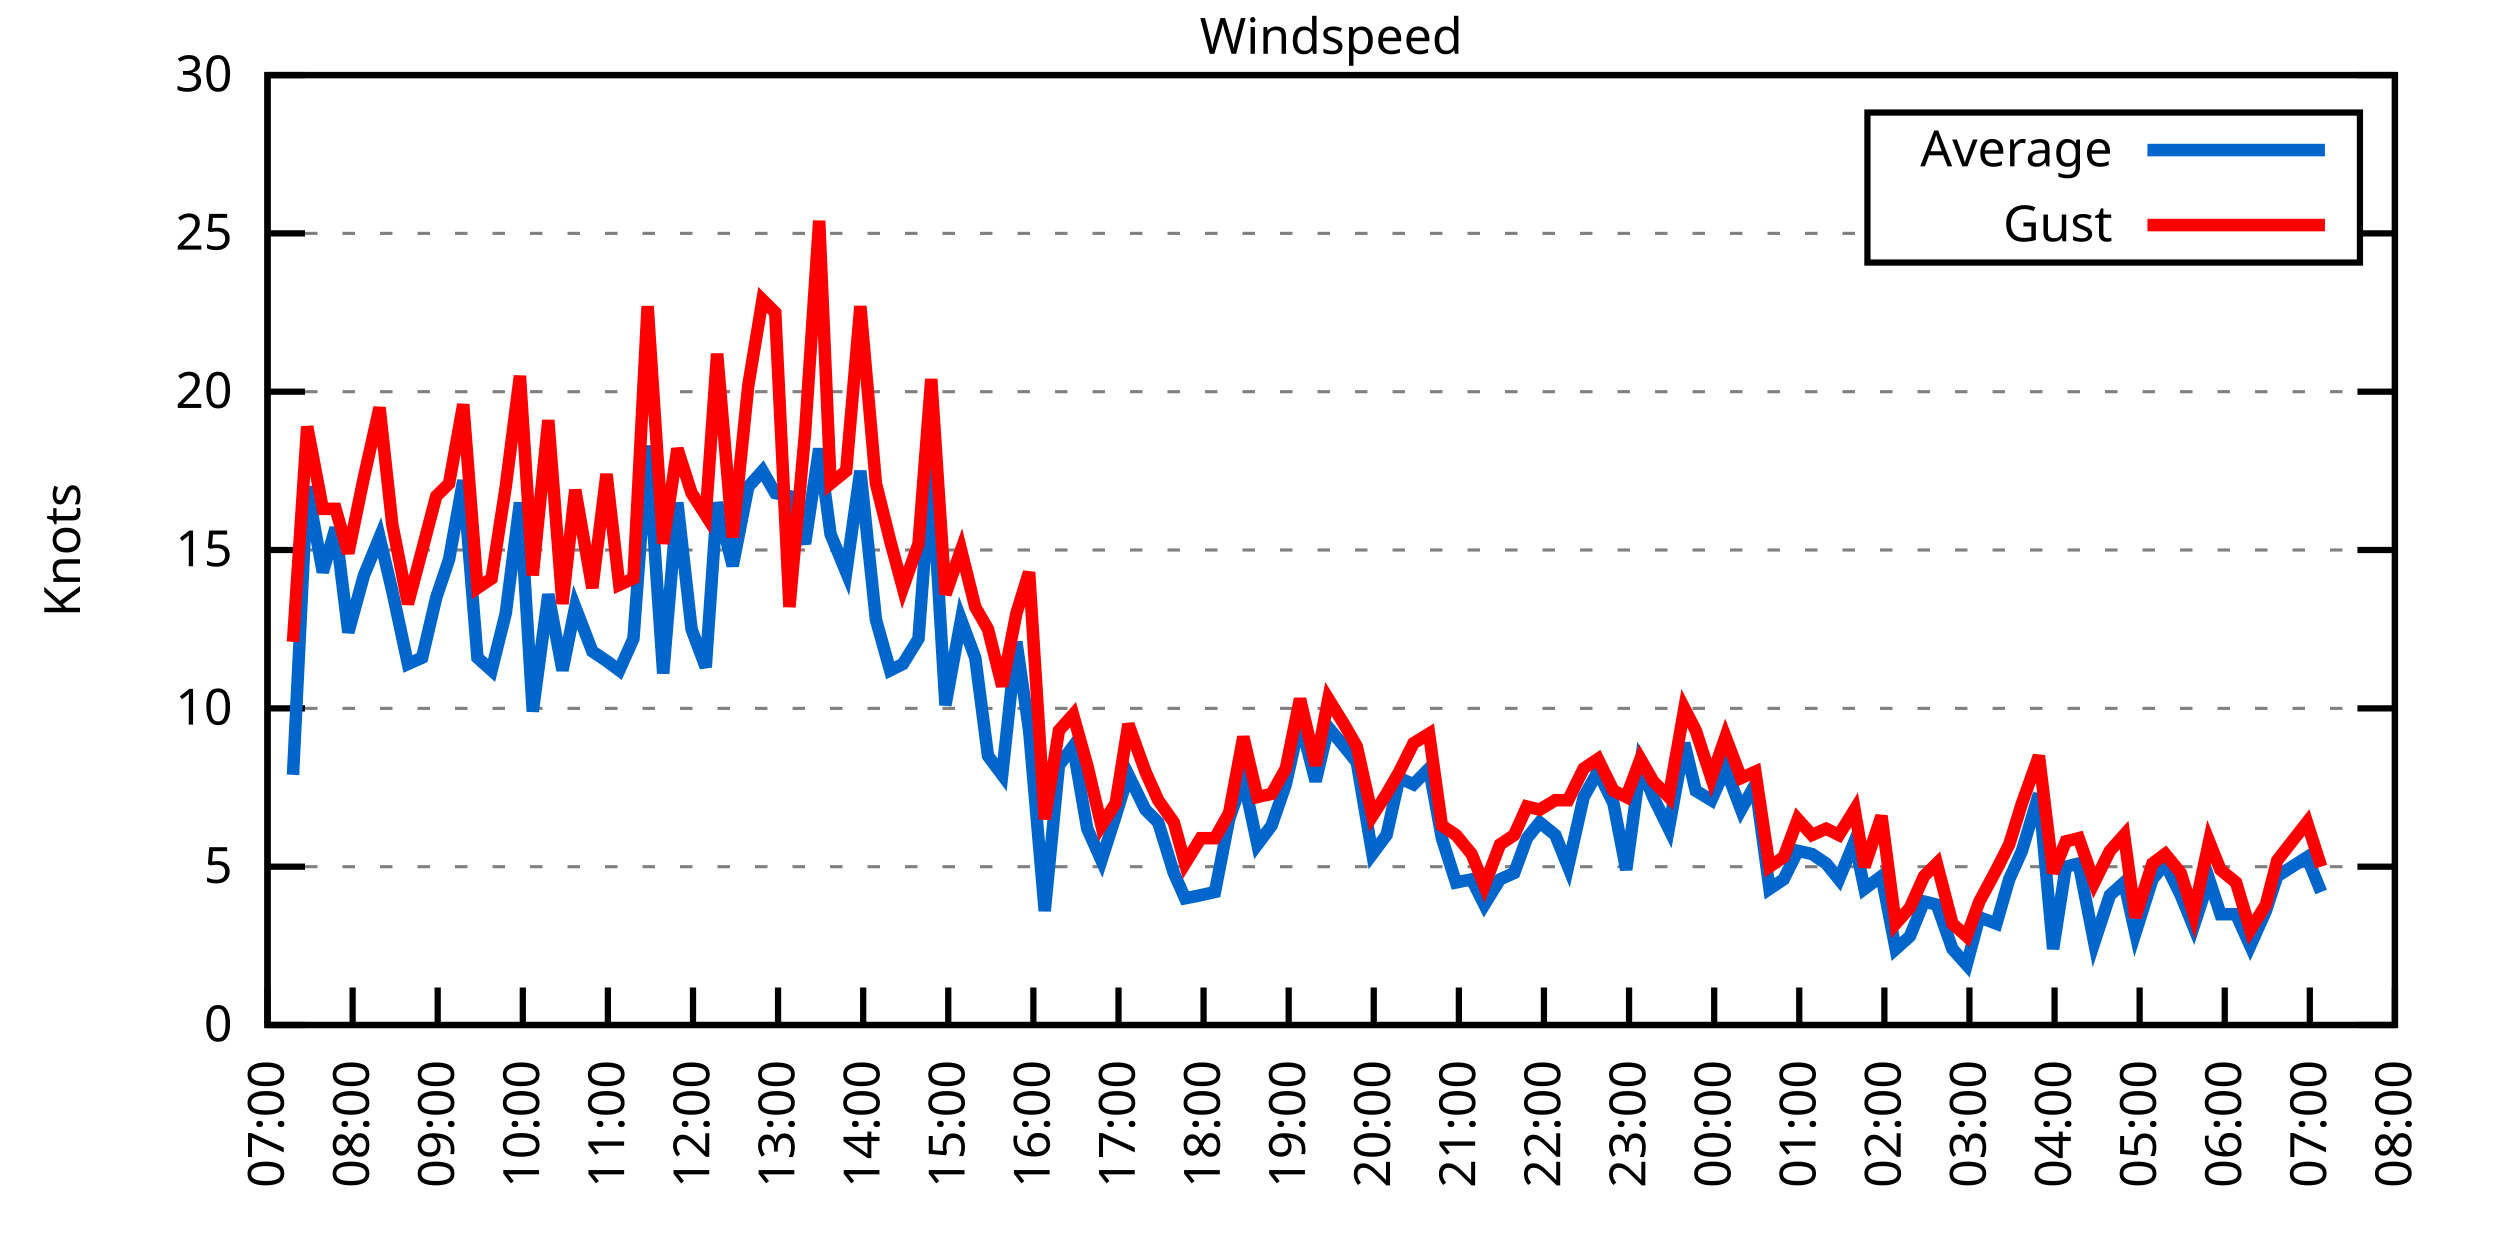
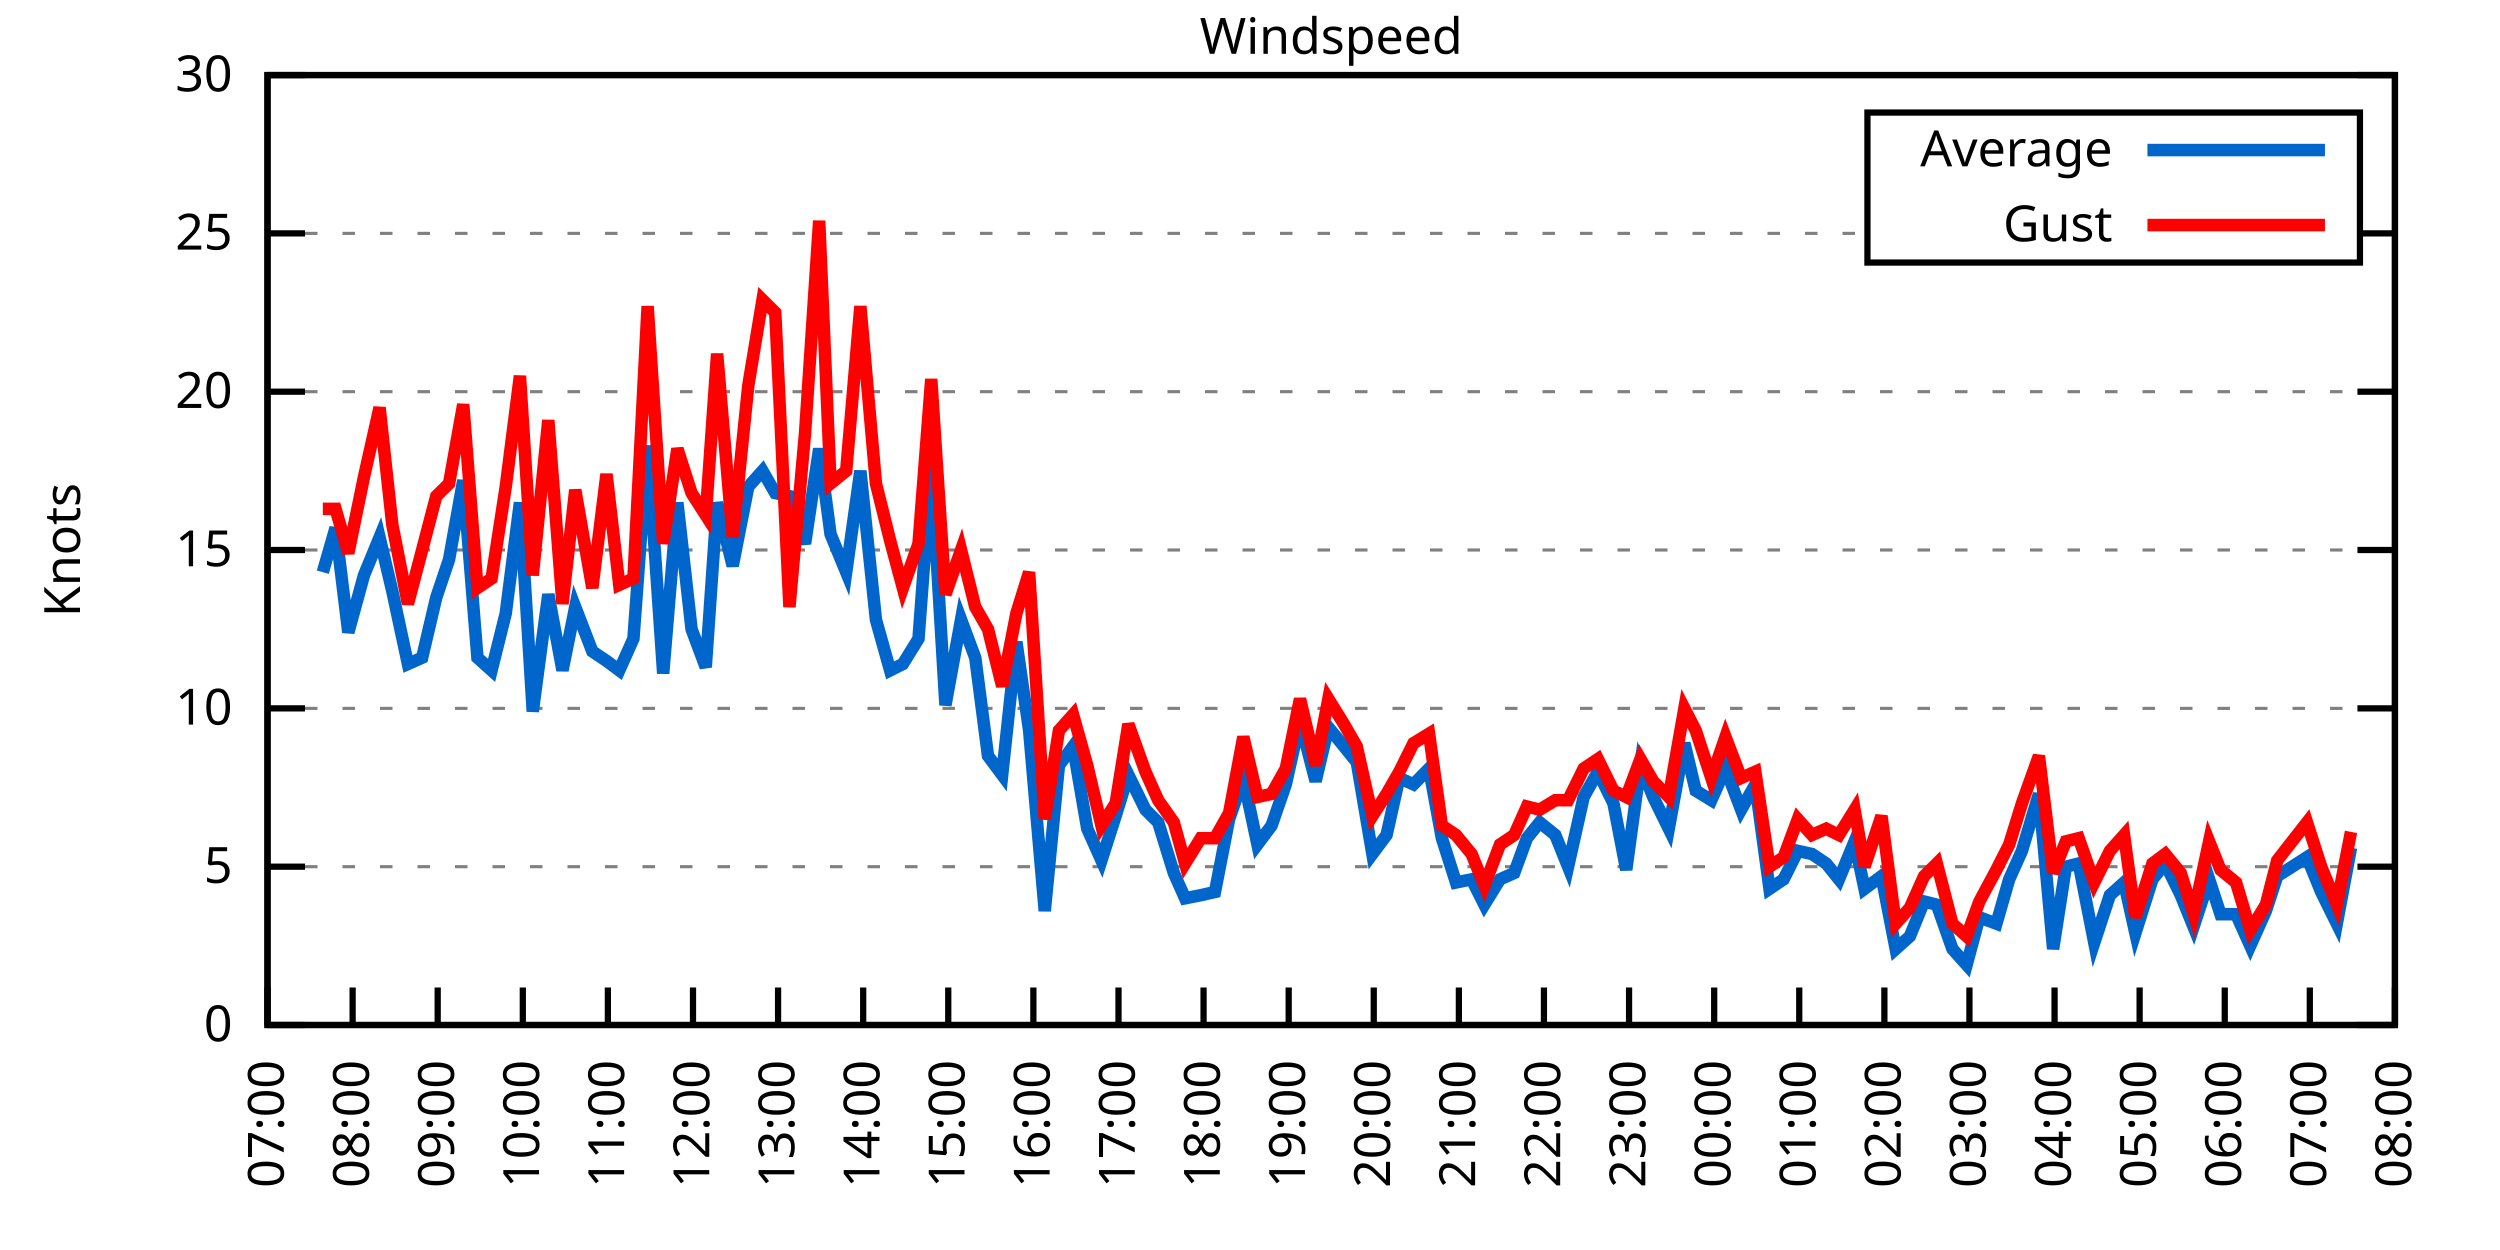
<svg xmlns="http://www.w3.org/2000/svg" xmlns:xlink="http://www.w3.org/1999/xlink" width="400" height="200" viewBox="0 0 400 200">
  <g id="gnuplot_canvas">
    <rect x="0" y="0" width="400" height="200" fill="none" />
    <defs>
      <circle id="gpDot" r="0.5" stroke-width="0.5" stroke="currentColor" />
      <path id="gpPt0" stroke-width="0.333" stroke="currentColor" d="M-1,0 h2 M0,-1 v2" />
      <path id="gpPt1" stroke-width="0.333" stroke="currentColor" d="M-1,-1 L1,1 M1,-1 L-1,1" />
      <path id="gpPt2" stroke-width="0.333" stroke="currentColor" d="M-1,0 L1,0 M0,-1 L0,1 M-1,-1 L1,1 M-1,1 L1,-1" />
      <rect id="gpPt3" stroke-width="0.333" stroke="currentColor" x="-1" y="-1" width="2" height="2" />
      <rect id="gpPt4" stroke-width="0.333" stroke="currentColor" fill="currentColor" x="-1" y="-1" width="2" height="2" />
      <circle id="gpPt5" stroke-width="0.333" stroke="currentColor" cx="0" cy="0" r="1" />
      <use xlink:href="#gpPt5" id="gpPt6" fill="currentColor" stroke="none" />
      <path id="gpPt7" stroke-width="0.333" stroke="currentColor" d="M0,-1.33 L-1.33,0.67 L1.33,0.67 z" />
      <use xlink:href="#gpPt7" id="gpPt8" fill="currentColor" stroke="none" />
      <use xlink:href="#gpPt7" id="gpPt9" stroke="currentColor" transform="rotate(180)" />
      <use xlink:href="#gpPt9" id="gpPt10" fill="currentColor" stroke="none" />
      <use xlink:href="#gpPt3" id="gpPt11" stroke="currentColor" transform="rotate(45)" />
      <use xlink:href="#gpPt11" id="gpPt12" fill="currentColor" stroke="none" />
      <path id="gpPt13" stroke-width="0.333" stroke="currentColor" d="M0,1.330 L1.265,0.411 L0.782,-1.067 L-0.782,-1.076 L-1.265,0.411 z" />
      <use xlink:href="#gpPt13" id="gpPt14" fill="currentColor" stroke="none" />
      <filter id="textbox" filterUnits="objectBoundingBox" x="0" y="0" height="1" width="1">
        <feFlood flood-color="white" flood-opacity="1" result="bgnd" />
        <feComposite in="SourceGraphic" in2="bgnd" operator="atop" />
      </filter>
      <filter id="greybox" filterUnits="objectBoundingBox" x="0" y="0" height="1" width="1">
        <feFlood flood-color="lightgrey" flood-opacity="1" result="grey" />
        <feComposite in="SourceGraphic" in2="grey" operator="atop" />
      </filter>
    </defs>
    <g fill="none" color="white" stroke="currentColor" stroke-width="1.00" stroke-linecap="butt" stroke-linejoin="miter">
</g>
    <g fill="none" color="black" stroke="currentColor" stroke-width="1.00" stroke-linecap="butt" stroke-linejoin="miter">
      <g stroke="none" shape-rendering="crispEdges">
        <polygon fill="rgb(255, 255, 255)" points="42.80,164.00 383.18,164.00 383.18,12.02 42.80,12.02 " />
      </g>
    </g>
    <g fill="none" color="black" stroke="currentColor" stroke-width="1.00" stroke-linecap="butt" stroke-linejoin="miter">
</g>
    <g fill="none" color="black" stroke="black" stroke-width="0.50" stroke-linecap="butt" stroke-linejoin="miter">
</g>
    <g fill="none" color="gray" stroke="currentColor" stroke-width="0.50" stroke-linecap="butt" stroke-linejoin="miter">
      <path stroke="gray" stroke-dasharray="2,4" class="gridline" d="M42.80,164.00 L383.19,164.00  " />
    </g>
    <g fill="none" color="gray" stroke="gray" stroke-width="1.00" stroke-linecap="butt" stroke-linejoin="miter">
</g>
    <g fill="none" color="black" stroke="currentColor" stroke-width="1.00" stroke-linecap="butt" stroke-linejoin="miter">
      <path stroke="black" d="M42.80,164.00 L48.80,164.00 M383.19,164.00 L377.19,164.00  " />
      <g transform="translate(37.20,166.60)" stroke="none" fill="black" font-family="Sans" font-size="8.00" text-anchor="end">
        <text>
          <tspan font-family="Sans"> 0</tspan>
        </text>
      </g>
    </g>
    <g fill="none" color="black" stroke="currentColor" stroke-width="1.00" stroke-linecap="butt" stroke-linejoin="miter">
</g>
    <g fill="none" color="black" stroke="black" stroke-width="0.50" stroke-linecap="butt" stroke-linejoin="miter">
</g>
    <g fill="none" color="gray" stroke="currentColor" stroke-width="0.50" stroke-linecap="butt" stroke-linejoin="miter">
      <path stroke="gray" stroke-dasharray="2,4" class="gridline" d="M42.80,138.67 L383.19,138.67  " />
    </g>
    <g fill="none" color="gray" stroke="gray" stroke-width="1.00" stroke-linecap="butt" stroke-linejoin="miter">
</g>
    <g fill="none" color="black" stroke="currentColor" stroke-width="1.00" stroke-linecap="butt" stroke-linejoin="miter">
      <path stroke="black" d="M42.80,138.67 L48.80,138.67 M383.19,138.67 L377.19,138.67  " />
      <g transform="translate(37.20,141.27)" stroke="none" fill="black" font-family="Sans" font-size="8.00" text-anchor="end">
        <text>
          <tspan font-family="Sans"> 5</tspan>
        </text>
      </g>
    </g>
    <g fill="none" color="black" stroke="currentColor" stroke-width="1.00" stroke-linecap="butt" stroke-linejoin="miter">
</g>
    <g fill="none" color="black" stroke="black" stroke-width="0.50" stroke-linecap="butt" stroke-linejoin="miter">
</g>
    <g fill="none" color="gray" stroke="currentColor" stroke-width="0.50" stroke-linecap="butt" stroke-linejoin="miter">
      <path stroke="gray" stroke-dasharray="2,4" class="gridline" d="M42.80,113.34 L383.19,113.34  " />
    </g>
    <g fill="none" color="gray" stroke="gray" stroke-width="1.00" stroke-linecap="butt" stroke-linejoin="miter">
</g>
    <g fill="none" color="black" stroke="currentColor" stroke-width="1.00" stroke-linecap="butt" stroke-linejoin="miter">
      <path stroke="black" d="M42.80,113.34 L48.80,113.34 M383.19,113.34 L377.19,113.34  " />
      <g transform="translate(37.20,115.94)" stroke="none" fill="black" font-family="Sans" font-size="8.00" text-anchor="end">
        <text>
          <tspan font-family="Sans"> 10</tspan>
        </text>
      </g>
    </g>
    <g fill="none" color="black" stroke="currentColor" stroke-width="1.00" stroke-linecap="butt" stroke-linejoin="miter">
</g>
    <g fill="none" color="black" stroke="black" stroke-width="0.50" stroke-linecap="butt" stroke-linejoin="miter">
</g>
    <g fill="none" color="gray" stroke="currentColor" stroke-width="0.50" stroke-linecap="butt" stroke-linejoin="miter">
      <path stroke="gray" stroke-dasharray="2,4" class="gridline" d="M42.80,88.00 L383.19,88.00  " />
    </g>
    <g fill="none" color="gray" stroke="gray" stroke-width="1.00" stroke-linecap="butt" stroke-linejoin="miter">
</g>
    <g fill="none" color="black" stroke="currentColor" stroke-width="1.00" stroke-linecap="butt" stroke-linejoin="miter">
      <path stroke="black" d="M42.80,88.00 L48.80,88.00 M383.19,88.00 L377.19,88.00  " />
      <g transform="translate(37.20,90.60)" stroke="none" fill="black" font-family="Sans" font-size="8.00" text-anchor="end">
        <text>
          <tspan font-family="Sans"> 15</tspan>
        </text>
      </g>
    </g>
    <g fill="none" color="black" stroke="currentColor" stroke-width="1.00" stroke-linecap="butt" stroke-linejoin="miter">
</g>
    <g fill="none" color="black" stroke="black" stroke-width="0.50" stroke-linecap="butt" stroke-linejoin="miter">
</g>
    <g fill="none" color="gray" stroke="currentColor" stroke-width="0.50" stroke-linecap="butt" stroke-linejoin="miter">
      <path stroke="gray" stroke-dasharray="2,4" class="gridline" d="M42.80,62.67 L383.19,62.67  " />
    </g>
    <g fill="none" color="gray" stroke="gray" stroke-width="1.00" stroke-linecap="butt" stroke-linejoin="miter">
</g>
    <g fill="none" color="black" stroke="currentColor" stroke-width="1.00" stroke-linecap="butt" stroke-linejoin="miter">
      <path stroke="black" d="M42.80,62.67 L48.80,62.67 M383.19,62.67 L377.19,62.67  " />
      <g transform="translate(37.20,65.27)" stroke="none" fill="black" font-family="Sans" font-size="8.00" text-anchor="end">
        <text>
          <tspan font-family="Sans"> 20</tspan>
        </text>
      </g>
    </g>
    <g fill="none" color="black" stroke="currentColor" stroke-width="1.00" stroke-linecap="butt" stroke-linejoin="miter">
</g>
    <g fill="none" color="black" stroke="black" stroke-width="0.50" stroke-linecap="butt" stroke-linejoin="miter">
</g>
    <g fill="none" color="gray" stroke="currentColor" stroke-width="0.50" stroke-linecap="butt" stroke-linejoin="miter">
      <path stroke="gray" stroke-dasharray="2,4" class="gridline" d="M42.80,37.34 L298.79,37.34 M377.59,37.34 L383.19,37.34  " />
    </g>
    <g fill="none" color="gray" stroke="gray" stroke-width="1.00" stroke-linecap="butt" stroke-linejoin="miter">
</g>
    <g fill="none" color="black" stroke="currentColor" stroke-width="1.00" stroke-linecap="butt" stroke-linejoin="miter">
      <path stroke="black" d="M42.80,37.34 L48.80,37.34 M383.19,37.34 L377.19,37.34  " />
      <g transform="translate(37.20,39.94)" stroke="none" fill="black" font-family="Sans" font-size="8.00" text-anchor="end">
        <text>
          <tspan font-family="Sans"> 25</tspan>
        </text>
      </g>
    </g>
    <g fill="none" color="black" stroke="currentColor" stroke-width="1.00" stroke-linecap="butt" stroke-linejoin="miter">
</g>
    <g fill="none" color="black" stroke="black" stroke-width="0.50" stroke-linecap="butt" stroke-linejoin="miter">
</g>
    <g fill="none" color="gray" stroke="currentColor" stroke-width="0.50" stroke-linecap="butt" stroke-linejoin="miter">
      <path stroke="gray" stroke-dasharray="2,4" class="gridline" d="M42.80,12.01 L383.19,12.01  " />
    </g>
    <g fill="none" color="gray" stroke="gray" stroke-width="1.00" stroke-linecap="butt" stroke-linejoin="miter">
</g>
    <g fill="none" color="black" stroke="currentColor" stroke-width="1.00" stroke-linecap="butt" stroke-linejoin="miter">
      <path stroke="black" d="M42.80,12.01 L48.80,12.01 M383.19,12.01 L377.19,12.01  " />
      <g transform="translate(37.20,14.61)" stroke="none" fill="black" font-family="Sans" font-size="8.00" text-anchor="end">
        <text>
          <tspan font-family="Sans"> 30</tspan>
        </text>
      </g>
    </g>
    <g fill="none" color="black" stroke="currentColor" stroke-width="1.00" stroke-linecap="butt" stroke-linejoin="miter">
      <path stroke="black" d="M42.80,164.00 L42.80,158.00  " />
      <g transform="translate(45.40,169.60) rotate(270.00)" stroke="none" fill="black" font-family="Sans" font-size="8.00" text-anchor="end">
        <text>
          <tspan font-family="Sans">07:00</tspan>
        </text>
      </g>
    </g>
    <g fill="none" color="black" stroke="currentColor" stroke-width="1.00" stroke-linecap="butt" stroke-linejoin="miter">
      <path stroke="black" d="M56.42,164.00 L56.42,158.00  " />
      <g transform="translate(59.02,169.60) rotate(270.00)" stroke="none" fill="black" font-family="Sans" font-size="8.00" text-anchor="end">
        <text>
          <tspan font-family="Sans">08:00</tspan>
        </text>
      </g>
    </g>
    <g fill="none" color="black" stroke="currentColor" stroke-width="1.00" stroke-linecap="butt" stroke-linejoin="miter">
      <path stroke="black" d="M70.03,164.00 L70.03,158.00  " />
      <g transform="translate(72.63,169.60) rotate(270.00)" stroke="none" fill="black" font-family="Sans" font-size="8.00" text-anchor="end">
        <text>
          <tspan font-family="Sans">09:00</tspan>
        </text>
      </g>
    </g>
    <g fill="none" color="black" stroke="currentColor" stroke-width="1.00" stroke-linecap="butt" stroke-linejoin="miter">
      <path stroke="black" d="M83.65,164.00 L83.65,158.00  " />
      <g transform="translate(86.25,169.60) rotate(270.00)" stroke="none" fill="black" font-family="Sans" font-size="8.00" text-anchor="end">
        <text>
          <tspan font-family="Sans">10:00</tspan>
        </text>
      </g>
    </g>
    <g fill="none" color="black" stroke="currentColor" stroke-width="1.00" stroke-linecap="butt" stroke-linejoin="miter">
      <path stroke="black" d="M97.26,164.00 L97.26,158.00  " />
      <g transform="translate(99.86,169.60) rotate(270.00)" stroke="none" fill="black" font-family="Sans" font-size="8.00" text-anchor="end">
        <text>
          <tspan font-family="Sans">11:00</tspan>
        </text>
      </g>
    </g>
    <g fill="none" color="black" stroke="currentColor" stroke-width="1.00" stroke-linecap="butt" stroke-linejoin="miter">
      <path stroke="black" d="M110.88,164.00 L110.88,158.00  " />
      <g transform="translate(113.48,169.60) rotate(270.00)" stroke="none" fill="black" font-family="Sans" font-size="8.00" text-anchor="end">
        <text>
          <tspan font-family="Sans">12:00</tspan>
        </text>
      </g>
    </g>
    <g fill="none" color="black" stroke="currentColor" stroke-width="1.00" stroke-linecap="butt" stroke-linejoin="miter">
      <path stroke="black" d="M124.49,164.00 L124.49,158.00  " />
      <g transform="translate(127.09,169.60) rotate(270.00)" stroke="none" fill="black" font-family="Sans" font-size="8.00" text-anchor="end">
        <text>
          <tspan font-family="Sans">13:00</tspan>
        </text>
      </g>
    </g>
    <g fill="none" color="black" stroke="currentColor" stroke-width="1.00" stroke-linecap="butt" stroke-linejoin="miter">
      <path stroke="black" d="M138.11,164.00 L138.11,158.00  " />
      <g transform="translate(140.71,169.60) rotate(270.00)" stroke="none" fill="black" font-family="Sans" font-size="8.00" text-anchor="end">
        <text>
          <tspan font-family="Sans">14:00</tspan>
        </text>
      </g>
    </g>
    <g fill="none" color="black" stroke="currentColor" stroke-width="1.00" stroke-linecap="butt" stroke-linejoin="miter">
      <path stroke="black" d="M151.72,164.00 L151.72,158.00  " />
      <g transform="translate(154.32,169.60) rotate(270.00)" stroke="none" fill="black" font-family="Sans" font-size="8.00" text-anchor="end">
        <text>
          <tspan font-family="Sans">15:00</tspan>
        </text>
      </g>
    </g>
    <g fill="none" color="black" stroke="currentColor" stroke-width="1.00" stroke-linecap="butt" stroke-linejoin="miter">
      <path stroke="black" d="M165.34,164.00 L165.34,158.00  " />
      <g transform="translate(167.94,169.60) rotate(270.00)" stroke="none" fill="black" font-family="Sans" font-size="8.00" text-anchor="end">
        <text>
          <tspan font-family="Sans">16:00</tspan>
        </text>
      </g>
    </g>
    <g fill="none" color="black" stroke="currentColor" stroke-width="1.00" stroke-linecap="butt" stroke-linejoin="miter">
      <path stroke="black" d="M178.96,164.00 L178.96,158.00  " />
      <g transform="translate(181.56,169.60) rotate(270.00)" stroke="none" fill="black" font-family="Sans" font-size="8.00" text-anchor="end">
        <text>
          <tspan font-family="Sans">17:00</tspan>
        </text>
      </g>
    </g>
    <g fill="none" color="black" stroke="currentColor" stroke-width="1.00" stroke-linecap="butt" stroke-linejoin="miter">
      <path stroke="black" d="M192.57,164.00 L192.57,158.00  " />
      <g transform="translate(195.17,169.60) rotate(270.00)" stroke="none" fill="black" font-family="Sans" font-size="8.00" text-anchor="end">
        <text>
          <tspan font-family="Sans">18:00</tspan>
        </text>
      </g>
    </g>
    <g fill="none" color="black" stroke="currentColor" stroke-width="1.00" stroke-linecap="butt" stroke-linejoin="miter">
      <path stroke="black" d="M206.19,164.00 L206.19,158.00  " />
      <g transform="translate(208.79,169.60) rotate(270.00)" stroke="none" fill="black" font-family="Sans" font-size="8.00" text-anchor="end">
        <text>
          <tspan font-family="Sans">19:00</tspan>
        </text>
      </g>
    </g>
    <g fill="none" color="black" stroke="currentColor" stroke-width="1.00" stroke-linecap="butt" stroke-linejoin="miter">
      <path stroke="black" d="M219.80,164.00 L219.80,158.00  " />
      <g transform="translate(222.40,169.60) rotate(270.00)" stroke="none" fill="black" font-family="Sans" font-size="8.00" text-anchor="end">
        <text>
          <tspan font-family="Sans">20:00</tspan>
        </text>
      </g>
    </g>
    <g fill="none" color="black" stroke="currentColor" stroke-width="1.00" stroke-linecap="butt" stroke-linejoin="miter">
      <path stroke="black" d="M233.42,164.00 L233.42,158.00  " />
      <g transform="translate(236.02,169.60) rotate(270.00)" stroke="none" fill="black" font-family="Sans" font-size="8.00" text-anchor="end">
        <text>
          <tspan font-family="Sans">21:00</tspan>
        </text>
      </g>
    </g>
    <g fill="none" color="black" stroke="currentColor" stroke-width="1.00" stroke-linecap="butt" stroke-linejoin="miter">
      <path stroke="black" d="M247.03,164.00 L247.03,158.00  " />
      <g transform="translate(249.63,169.60) rotate(270.00)" stroke="none" fill="black" font-family="Sans" font-size="8.00" text-anchor="end">
        <text>
          <tspan font-family="Sans">22:00</tspan>
        </text>
      </g>
    </g>
    <g fill="none" color="black" stroke="currentColor" stroke-width="1.00" stroke-linecap="butt" stroke-linejoin="miter">
      <path stroke="black" d="M260.65,164.00 L260.65,158.00  " />
      <g transform="translate(263.25,169.60) rotate(270.00)" stroke="none" fill="black" font-family="Sans" font-size="8.00" text-anchor="end">
        <text>
          <tspan font-family="Sans">23:00</tspan>
        </text>
      </g>
    </g>
    <g fill="none" color="black" stroke="currentColor" stroke-width="1.00" stroke-linecap="butt" stroke-linejoin="miter">
      <path stroke="black" d="M274.27,164.00 L274.27,158.00  " />
      <g transform="translate(276.87,169.60) rotate(270.00)" stroke="none" fill="black" font-family="Sans" font-size="8.00" text-anchor="end">
        <text>
          <tspan font-family="Sans">00:00</tspan>
        </text>
      </g>
    </g>
    <g fill="none" color="black" stroke="currentColor" stroke-width="1.00" stroke-linecap="butt" stroke-linejoin="miter">
      <path stroke="black" d="M287.88,164.00 L287.88,158.00  " />
      <g transform="translate(290.48,169.60) rotate(270.00)" stroke="none" fill="black" font-family="Sans" font-size="8.00" text-anchor="end">
        <text>
          <tspan font-family="Sans">01:00</tspan>
        </text>
      </g>
    </g>
    <g fill="none" color="black" stroke="currentColor" stroke-width="1.00" stroke-linecap="butt" stroke-linejoin="miter">
      <path stroke="black" d="M301.50,164.00 L301.50,158.00  " />
      <g transform="translate(304.10,169.60) rotate(270.00)" stroke="none" fill="black" font-family="Sans" font-size="8.00" text-anchor="end">
        <text>
          <tspan font-family="Sans">02:00</tspan>
        </text>
      </g>
    </g>
    <g fill="none" color="black" stroke="currentColor" stroke-width="1.00" stroke-linecap="butt" stroke-linejoin="miter">
      <path stroke="black" d="M315.11,164.00 L315.11,158.00  " />
      <g transform="translate(317.71,169.60) rotate(270.00)" stroke="none" fill="black" font-family="Sans" font-size="8.00" text-anchor="end">
        <text>
          <tspan font-family="Sans">03:00</tspan>
        </text>
      </g>
    </g>
    <g fill="none" color="black" stroke="currentColor" stroke-width="1.00" stroke-linecap="butt" stroke-linejoin="miter">
      <path stroke="black" d="M328.73,164.00 L328.73,158.00  " />
      <g transform="translate(331.33,169.60) rotate(270.00)" stroke="none" fill="black" font-family="Sans" font-size="8.00" text-anchor="end">
        <text>
          <tspan font-family="Sans">04:00</tspan>
        </text>
      </g>
    </g>
    <g fill="none" color="black" stroke="currentColor" stroke-width="1.00" stroke-linecap="butt" stroke-linejoin="miter">
      <path stroke="black" d="M342.34,164.00 L342.34,158.00  " />
      <g transform="translate(344.94,169.60) rotate(270.00)" stroke="none" fill="black" font-family="Sans" font-size="8.00" text-anchor="end">
        <text>
          <tspan font-family="Sans">05:00</tspan>
        </text>
      </g>
    </g>
    <g fill="none" color="black" stroke="currentColor" stroke-width="1.00" stroke-linecap="butt" stroke-linejoin="miter">
      <path stroke="black" d="M355.96,164.00 L355.96,158.00  " />
      <g transform="translate(358.56,169.60) rotate(270.00)" stroke="none" fill="black" font-family="Sans" font-size="8.00" text-anchor="end">
        <text>
          <tspan font-family="Sans">06:00</tspan>
        </text>
      </g>
    </g>
    <g fill="none" color="black" stroke="currentColor" stroke-width="1.00" stroke-linecap="butt" stroke-linejoin="miter">
      <path stroke="black" d="M369.57,164.00 L369.57,158.00  " />
      <g transform="translate(372.17,169.60) rotate(270.00)" stroke="none" fill="black" font-family="Sans" font-size="8.00" text-anchor="end">
        <text>
          <tspan font-family="Sans">07:00</tspan>
        </text>
      </g>
    </g>
    <g fill="none" color="black" stroke="currentColor" stroke-width="1.00" stroke-linecap="butt" stroke-linejoin="miter">
      <path stroke="black" d="M383.19,164.00 L383.19,158.00  " />
      <g transform="translate(385.79,169.60) rotate(270.00)" stroke="none" fill="black" font-family="Sans" font-size="8.00" text-anchor="end">
        <text>
          <tspan font-family="Sans">08:00</tspan>
        </text>
      </g>
    </g>
    <g fill="none" color="black" stroke="currentColor" stroke-width="1.00" stroke-linecap="butt" stroke-linejoin="miter">
</g>
    <g fill="none" color="black" stroke="currentColor" stroke-width="1.00" stroke-linecap="butt" stroke-linejoin="miter">
      <path stroke="black" d="M42.80,12.01 L42.80,164.00 L383.19,164.00 L383.19,12.01 L42.80,12.01 Z  " />
    </g>
    <g fill="none" color="black" stroke="currentColor" stroke-width="1.00" stroke-linecap="butt" stroke-linejoin="miter">
</g>
    <g fill="none" color="black" stroke="currentColor" stroke-width="1.00" stroke-linecap="butt" stroke-linejoin="miter">
      <path stroke="black" d="M298.79,42.01 L298.79,18.01 L377.59,18.01 L377.59,42.01 L298.79,42.01 Z  " />
    </g>
    <g id="Windspeed_plot_1">
      <g fill="none" color="white" stroke="black" stroke-width="2.00" stroke-linecap="butt" stroke-linejoin="miter">
</g>
      <g fill="none" color="black" stroke="currentColor" stroke-width="2.00" stroke-linecap="butt" stroke-linejoin="miter">
        <g transform="translate(337.99,26.61)" stroke="none" fill="black" font-family="Sans" font-size="8.00" text-anchor="end">
          <text>
            <tspan font-family="Sans">Average</tspan>
          </text>
        </g>
      </g>
      <g fill="none" color="black" stroke="currentColor" stroke-width="2.00" stroke-linecap="butt" stroke-linejoin="miter">
-         <path stroke="rgb(  0, 102, 204)" d="M343.59,24.01 L371.99,24.01 M46.88,123.98 L49.15,77.87 L51.65,91.55 L53.69,84.46 L55.73,101.18 L58.23,92.06   L60.73,85.98 L62.77,94.59 L65.27,106.24 L67.54,105.23 L69.80,95.60 L71.85,89.52 L74.12,76.86 L76.39,105.23   L78.65,107.26 L80.92,98.14 L83.19,80.41 L85.24,113.84 L87.73,95.10 L90.00,107.26 L92.04,97.12 L94.77,104.22   L97.04,105.74 L99.08,107.26 L101.35,102.19 L103.62,71.29 L106.11,107.76 L108.38,80.41 L110.65,100.67 L112.92,106.75   L114.74,80.41 L117.23,90.54 L119.73,77.87 L122.00,75.34 L124.04,78.89 L126.31,79.39 L128.81,86.99 L131.07,71.79   L132.89,85.47 L135.39,91.55 L137.66,75.34 L140.15,99.15 L142.42,107.26 L144.46,106.24 L146.96,102.19 L149.00,74.83   L151.27,112.83 L153.77,99.15 L156.04,105.23 L158.08,120.94 L160.35,123.98 L162.62,102.70 L164.66,116.88 L167.16,145.76   L169.43,122.46 L171.69,119.42 L173.96,132.59 L176.23,137.66 L178.50,130.56 L180.54,123.98 L183.27,129.55 L185.31,131.58   L187.81,139.68 L189.62,143.73 L192.12,143.23 L194.39,142.72 L196.66,131.07 L198.93,124.48 L201.19,135.12 L203.46,132.08   L205.73,125.50 L208.00,115.36 L210.50,124.99 L212.54,116.38 L215.04,119.42 L217.08,121.95 L219.58,136.64 L221.85,133.60   L223.89,124.48 L226.16,125.50 L228.65,122.96 L230.70,134.11 L232.96,141.20 L235.46,140.69 L237.50,144.75 L240.00,140.69   L242.27,139.68 L244.31,134.11 L246.35,131.58 L248.85,133.60 L250.89,138.67 L253.39,127.52 L255.66,123.47 L258.15,128.54   L260.20,139.17 L262.47,122.46 L264.51,127.52 L267.00,132.59 L269.50,118.91 L271.32,126.51 L273.81,128.03 L276.08,122.96   L278.58,129.55 L280.85,125.50 L283.12,142.21 L285.38,140.69 L287.65,136.14 L289.92,136.64 L292.19,138.16 L294.23,140.69   L296.73,134.62 L298.32,142.21 L301.04,140.19 L303.31,151.84 L305.58,149.81 L307.85,144.24 L309.89,144.75 L312.39,151.84   L314.66,154.37 L316.70,146.77 L319.42,147.79 L321.47,140.69 L323.51,136.14 L326.23,127.02 L328.50,151.84 L330.54,138.67   L332.59,138.16 L335.08,150.83 L337.58,143.23 L339.85,141.20 L341.66,149.31 L344.39,140.69 L346.43,138.16 L348.92,143.23   L350.97,148.29 L353.46,140.69 L355.28,146.27 L357.77,146.27 L360.04,151.33 L362.54,145.76 L364.36,140.19 L369.12,137.15   L371.39,142.72  " />
+         <path stroke="rgb(  0, 102, 204)" d="M343.59,24.01 L371.99,24.01 M51.65,91.55 L53.69,84.46 L55.73,101.18 L58.23,92.06 L60.73,85.98 L62.77,94.59   L65.27,106.24 L67.54,105.23 L69.80,95.60 L71.85,89.52 L74.12,76.86 L76.39,105.23 L78.65,107.26 L80.92,98.14   L83.19,80.41 L85.24,113.84 L87.73,95.10 L90.00,107.26 L92.04,97.12 L94.77,104.22 L97.04,105.74 L99.08,107.26   L101.35,102.19 L103.62,71.29 L106.11,107.76 L108.38,80.41 L110.65,100.67 L112.92,106.75 L114.74,80.41 L117.23,90.54   L119.73,77.87 L122.00,75.34 L124.04,78.89 L126.31,79.39 L128.81,86.99 L131.07,71.79 L132.89,85.47 L135.39,91.55   L137.66,75.34 L140.15,99.15 L142.42,107.26 L144.46,106.24 L146.96,102.19 L149.00,74.83 L151.27,112.83 L153.77,99.15   L156.04,105.23 L158.08,120.94 L160.35,123.98 L162.62,102.70 L164.66,116.88 L167.16,145.76 L169.43,122.46 L171.69,119.42   L173.96,132.59 L176.23,137.66 L178.50,130.56 L180.54,123.98 L183.27,129.55 L185.31,131.58 L187.81,139.68 L189.62,143.73   L192.12,143.23 L194.39,142.72 L196.66,131.07 L198.93,124.48 L201.19,135.12 L203.46,132.08 L205.73,125.50 L208.00,115.36   L210.50,124.99 L212.54,116.38 L215.04,119.42 L217.08,121.95 L219.58,136.64 L221.85,133.60 L223.89,124.48 L226.16,125.50   L228.65,122.96 L230.70,134.11 L232.96,141.20 L235.46,140.69 L237.50,144.75 L240.00,140.69 L242.27,139.68 L244.31,134.11   L246.35,131.58 L248.85,133.60 L250.89,138.67 L253.39,127.52 L255.66,123.47 L258.15,128.54 L260.20,139.17 L262.47,122.46   L264.51,127.52 L267.00,132.59 L269.50,118.91 L271.32,126.51 L273.81,128.03 L276.08,122.96 L278.58,129.55 L280.85,125.50   L283.12,142.21 L285.38,140.69 L287.65,136.14 L289.92,136.64 L292.19,138.16 L294.23,140.69 L296.73,134.62 L298.32,142.21   L301.04,140.19 L303.31,151.84 L305.58,149.81 L307.85,144.24 L309.89,144.75 L312.39,151.84 L314.66,154.37 L316.70,146.77   L319.42,147.79 L321.47,140.69 L323.51,136.14 L326.23,127.02 L328.50,151.84 L330.54,138.67 L332.59,138.16 L335.08,150.83   L337.58,143.23 L339.85,141.20 L341.66,149.31 L344.39,140.69 L346.43,138.16 L348.92,143.23 L350.97,148.29 L353.46,140.69   L355.28,146.27 L357.77,146.27 L360.04,151.33 L362.54,145.76 L364.36,140.19 L369.12,137.15 L371.39,142.72 L373.89,147.79   L376.16,135.63  " />
      </g>
    </g>
    <g id="Windspeed_plot_2">
      <g fill="none" color="black" stroke="currentColor" stroke-width="2.00" stroke-linecap="butt" stroke-linejoin="miter">
        <g transform="translate(337.99,38.61)" stroke="none" fill="black" font-family="Sans" font-size="8.00" text-anchor="end">
          <text>
            <tspan font-family="Sans">Gust</tspan>
          </text>
        </g>
      </g>
      <g fill="none" color="black" stroke="currentColor" stroke-width="2.00" stroke-linecap="butt" stroke-linejoin="miter">
-         <path stroke="rgb(255,   0,   0)" d="M343.59,36.01 L371.99,36.01 M46.88,102.70 L49.15,68.25 L51.65,81.42 L53.69,81.42 L55.73,88.51 L58.23,76.35   L60.73,65.21 L62.77,83.95 L65.27,96.62 L67.54,88.00 L69.80,79.39 L71.85,77.37 L74.12,64.70 L76.39,94.08   L78.65,92.56 L80.92,77.87 L83.19,60.14 L85.24,92.06 L87.73,67.23 L90.00,96.62 L92.04,78.38 L94.77,94.08   L97.04,75.85 L99.08,93.58 L101.35,92.56 L103.62,48.99 L106.11,86.99 L108.38,71.79 L110.65,78.89 L112.92,82.43   L114.74,56.59 L117.23,85.98 L119.73,61.66 L122.00,47.98 L124.04,50.01 L126.31,97.12 L128.81,69.26 L131.07,35.32   L132.89,77.37 L135.39,75.34 L137.66,48.99 L140.15,77.37 L142.42,86.49 L144.46,94.08 L146.96,86.99 L149.00,60.65   L151.27,95.10 L153.77,88.00 L156.04,97.12 L158.08,100.67 L160.35,109.79 L162.62,98.14 L164.66,91.55 L167.16,131.07   L169.43,116.88 L171.69,114.35 L173.96,122.46 L176.23,132.08 L178.50,128.54 L180.54,115.87 L183.27,123.47 L185.31,128.03   L187.81,131.58 L189.62,138.16 L192.12,134.11 L194.39,134.11 L196.66,130.06 L198.93,117.90 L201.19,127.52 L203.46,127.02   L205.73,122.96 L208.00,111.82 L210.50,122.46 L212.54,111.82 L215.04,115.87 L217.08,119.42 L219.58,130.56 L221.85,127.02   L223.89,123.47 L226.16,118.91 L228.65,117.39 L230.70,132.08 L232.96,133.60 L235.46,136.64 L237.50,141.71 L240.00,135.12   L242.27,133.60 L244.31,129.04 L246.35,129.55 L248.85,128.03 L250.89,128.03 L253.39,122.96 L255.66,121.44 L258.15,126.51   L260.20,127.52 L262.47,121.44 L264.51,124.99 L267.00,127.52 L269.50,113.34 L271.32,116.88 L273.81,124.48 L276.08,117.90   L278.58,124.48 L280.85,123.47 L283.12,138.67 L285.38,137.15 L287.65,131.07 L289.92,133.60 L292.19,132.59 L294.23,133.60   L296.73,129.55 L298.32,138.67 L301.04,130.56 L303.31,147.79 L305.58,145.25 L307.85,140.19 L309.89,138.16 L312.39,147.79   L314.66,149.81 L316.70,144.24 L319.42,139.17 L321.47,135.12 L323.51,128.54 L326.23,120.94 L328.50,139.68 L330.54,134.62   L332.59,134.11 L335.08,141.20 L337.58,136.14 L339.85,133.60 L341.66,146.77 L344.39,138.16 L346.43,136.64 L348.92,139.68   L350.97,146.27 L353.46,134.62 L355.28,139.17 L357.77,141.20 L360.04,148.80 L362.54,144.75 L364.36,137.66 L369.12,131.58   L371.39,138.67  " />
+         <path stroke="rgb(255,   0,   0)" d="M343.59,36.01 L371.99,36.01 M51.65,81.42 L53.69,81.42 L55.73,88.51 L58.23,76.35 L60.73,65.21 L62.77,83.95   L65.27,96.62 L67.54,88.00 L69.80,79.39 L71.85,77.37 L74.12,64.70 L76.39,94.08 L78.65,92.56 L80.92,77.87   L83.19,60.14 L85.24,92.06 L87.73,67.23 L90.00,96.62 L92.04,78.38 L94.77,94.08 L97.04,75.85 L99.08,93.58   L101.35,92.56 L103.62,48.99 L106.11,86.99 L108.38,71.79 L110.65,78.89 L112.92,82.43 L114.74,56.59 L117.23,85.98   L119.73,61.66 L122.00,47.98 L124.04,50.01 L126.31,97.12 L128.81,69.26 L131.07,35.32 L132.89,77.37 L135.39,75.34   L137.66,48.99 L140.15,77.37 L142.42,86.49 L144.46,94.08 L146.96,86.99 L149.00,60.65 L151.27,95.10 L153.77,88.00   L156.04,97.12 L158.08,100.67 L160.35,109.79 L162.62,98.14 L164.66,91.55 L167.16,131.07 L169.43,116.88 L171.69,114.35   L173.96,122.46 L176.23,132.08 L178.50,128.54 L180.54,115.87 L183.27,123.47 L185.31,128.03 L187.81,131.58 L189.62,138.16   L192.12,134.11 L194.39,134.11 L196.66,130.06 L198.93,117.90 L201.19,127.52 L203.46,127.02 L205.73,122.96 L208.00,111.82   L210.50,122.46 L212.54,111.82 L215.04,115.87 L217.08,119.42 L219.58,130.56 L221.85,127.02 L223.89,123.47 L226.16,118.91   L228.65,117.39 L230.70,132.08 L232.96,133.60 L235.46,136.64 L237.50,141.71 L240.00,135.12 L242.27,133.60 L244.31,129.04   L246.35,129.55 L248.85,128.03 L250.89,128.03 L253.39,122.96 L255.66,121.44 L258.15,126.51 L260.20,127.52 L262.47,121.44   L264.51,124.99 L267.00,127.52 L269.50,113.34 L271.32,116.88 L273.81,124.48 L276.08,117.90 L278.58,124.48 L280.85,123.47   L283.12,138.67 L285.38,137.15 L287.65,131.07 L289.92,133.60 L292.19,132.59 L294.23,133.60 L296.73,129.55 L298.32,138.67   L301.04,130.56 L303.31,147.79 L305.58,145.25 L307.85,140.19 L309.89,138.16 L312.39,147.79 L314.66,149.81 L316.70,144.24   L319.42,139.17 L321.47,135.12 L323.51,128.54 L326.23,120.94 L328.50,139.68 L330.54,134.62 L332.59,134.11 L335.08,141.20   L337.58,136.14 L339.85,133.60 L341.66,146.77 L344.39,138.16 L346.43,136.64 L348.92,139.68 L350.97,146.27 L353.46,134.62   L355.28,139.17 L357.77,141.20 L360.04,148.80 L362.54,144.75 L364.36,137.66 L369.12,131.58 L371.39,138.67 L373.89,144.75   L376.16,133.10  " />
      </g>
    </g>
    <g fill="none" color="black" stroke="currentColor" stroke-width="2.00" stroke-linecap="butt" stroke-linejoin="miter">
</g>
    <g fill="none" color="black" stroke="black" stroke-width="1.00" stroke-linecap="butt" stroke-linejoin="miter">
</g>
    <g fill="none" color="black" stroke="currentColor" stroke-width="1.00" stroke-linecap="butt" stroke-linejoin="miter">
      <path stroke="black" d="M42.80,12.01 L42.80,164.00 L383.19,164.00 L383.19,12.01 L42.80,12.01 Z  " />
      <g transform="translate(12.80,88.01) rotate(270.00)" stroke="none" fill="black" font-family="Sans" font-size="8.00" text-anchor="middle">
        <text>
          <tspan font-family="Sans">Knots</tspan>
        </text>
      </g>
    </g>
    <g fill="none" color="black" stroke="currentColor" stroke-width="1.00" stroke-linecap="butt" stroke-linejoin="miter">
</g>
    <g fill="none" color="black" stroke="currentColor" stroke-width="1.00" stroke-linecap="butt" stroke-linejoin="miter">
      <g transform="translate(212.99,8.61)" stroke="none" fill="black" font-family="Sans" font-size="8.00" text-anchor="middle">
        <text>
          <tspan font-family="Sans">Windspeed</tspan>
        </text>
      </g>
    </g>
    <g fill="none" color="black" stroke="currentColor" stroke-width="1.00" stroke-linecap="butt" stroke-linejoin="miter">
</g>
  </g>
</svg>
